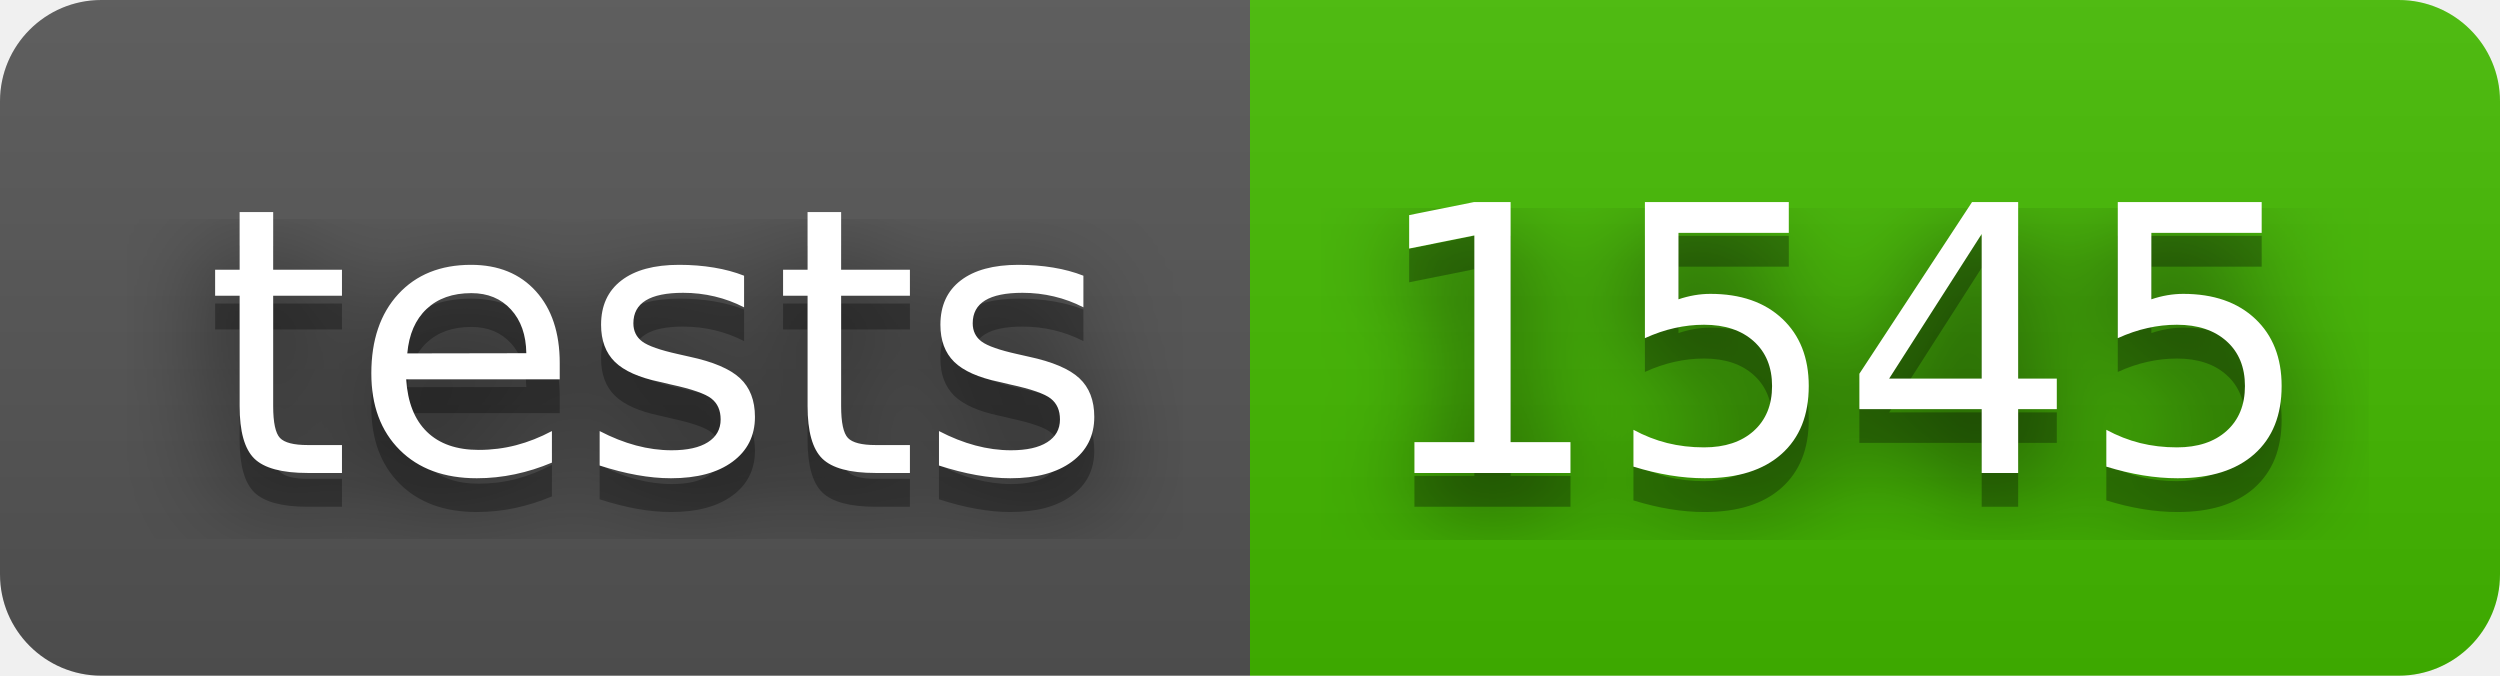
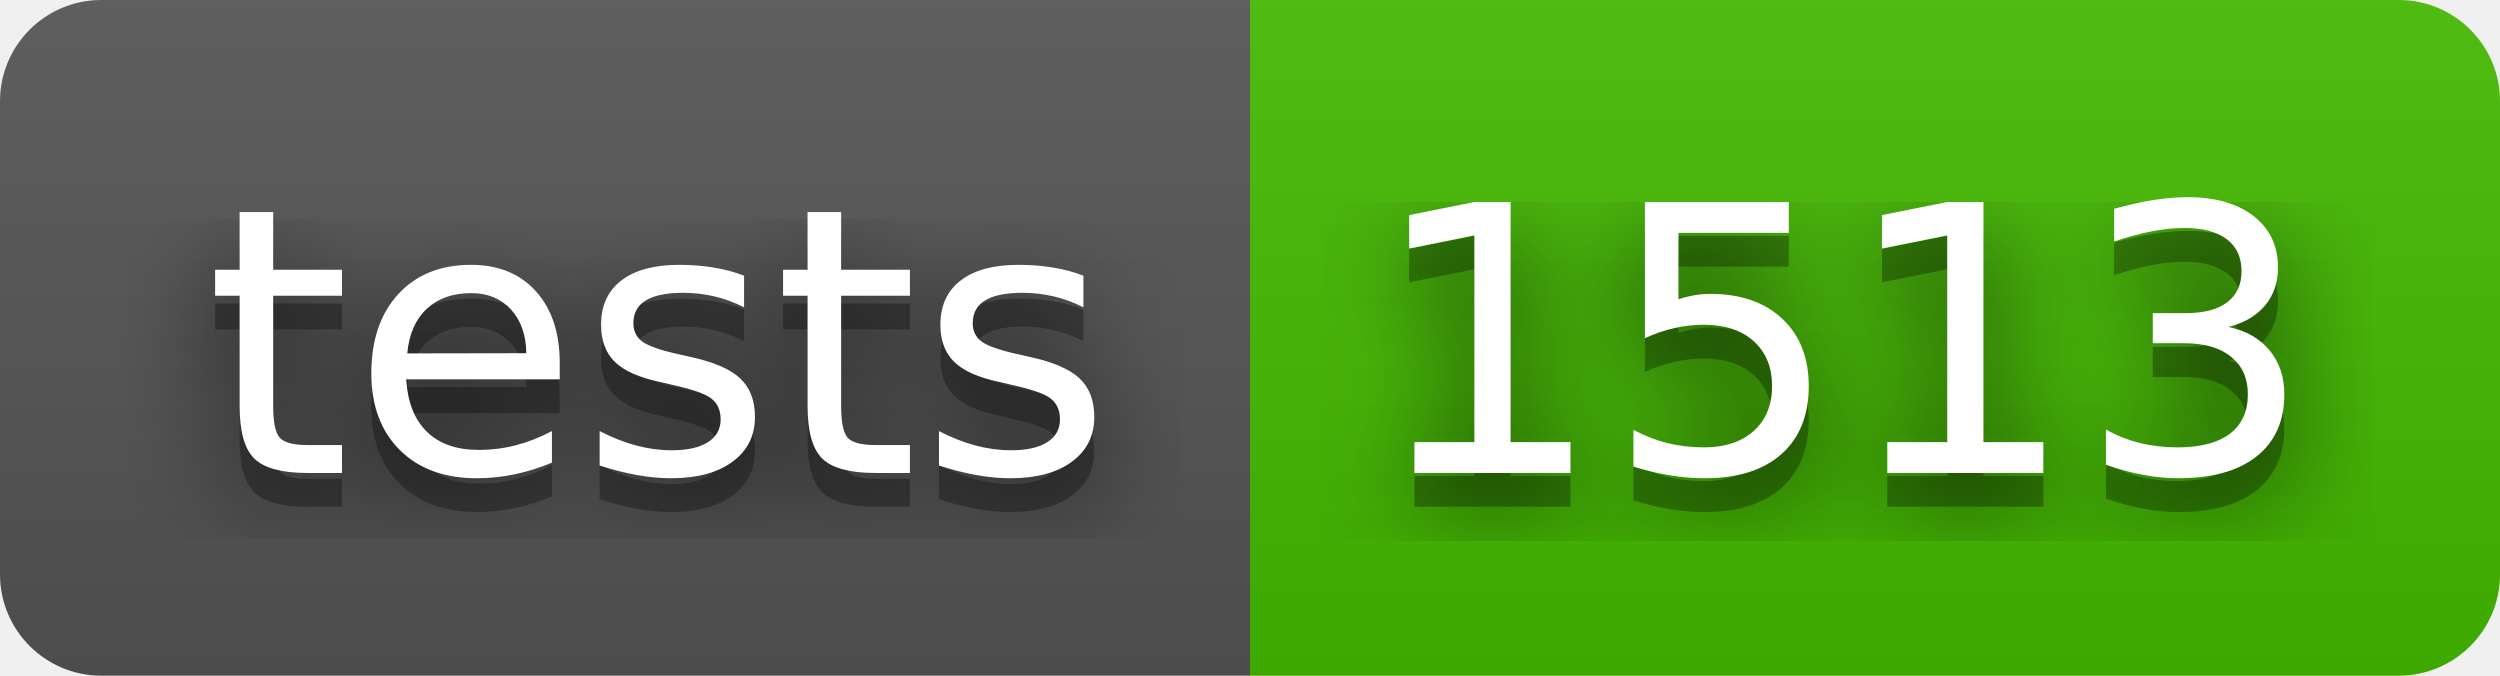
- <svg xmlns="http://www.w3.org/2000/svg" width="74" height="20" role="img" aria-label="tests: 1545">
+ <svg xmlns="http://www.w3.org/2000/svg" width="74" height="20" role="img" aria-label="tests: 1513">
  <filter id="blur">
    <feGaussianBlur stdDeviation="16" />
  </filter>
  <linearGradient id="s" x2="0" y2="100%">
    <stop offset="0" stop-color="#bbb" stop-opacity=".1" />
    <stop offset="1" stop-opacity=".1" />
  </linearGradient>
  <clipPath id="r">
    <rect width="74" height="20" rx="3" />
  </clipPath>
  <g clip-path="url(#r)">
    <rect width="37" height="20" fill="#555" />
    <rect x="37" width="37" height="20" fill="#4b0" />
    <rect width="74" height="20" fill="url(#s)" />
  </g>
  <g fill="#fff" text-anchor="middle" font-family="Verdana,Geneva,DejaVu Sans,sans-serif" text-rendering="geometricPrecision" font-size="110">
    <g transform="scale(.1)">
      <g aria-hidden="true" fill="#010101">
        <text x="195" y="150" fill-opacity=".8" filter="url(#blur)" textLength="270">tests</text>
        <text x="195" y="150" fill-opacity=".3" textLength="270">tests</text>
      </g>
      <text x="195" y="140" textLength="270">tests</text>
    </g>
    <g transform="scale(.1)">
      <g aria-hidden="true" fill="#010101">
-         <text x="545" y="150" fill-opacity=".8" filter="url(#blur)" textLength="270">1545</text>
-         <text x="545" y="150" fill-opacity=".3" textLength="270">1545</text>
+         <text x="545" y="150" fill-opacity=".8" filter="url(#blur)" textLength="270">1513</text>
+         <text x="545" y="150" fill-opacity=".3" textLength="270">1513</text>
      </g>
-       <text x="545" y="140" textLength="270">1545</text>
+       <text x="545" y="140" textLength="270">1513</text>
    </g>
  </g>
</svg>
